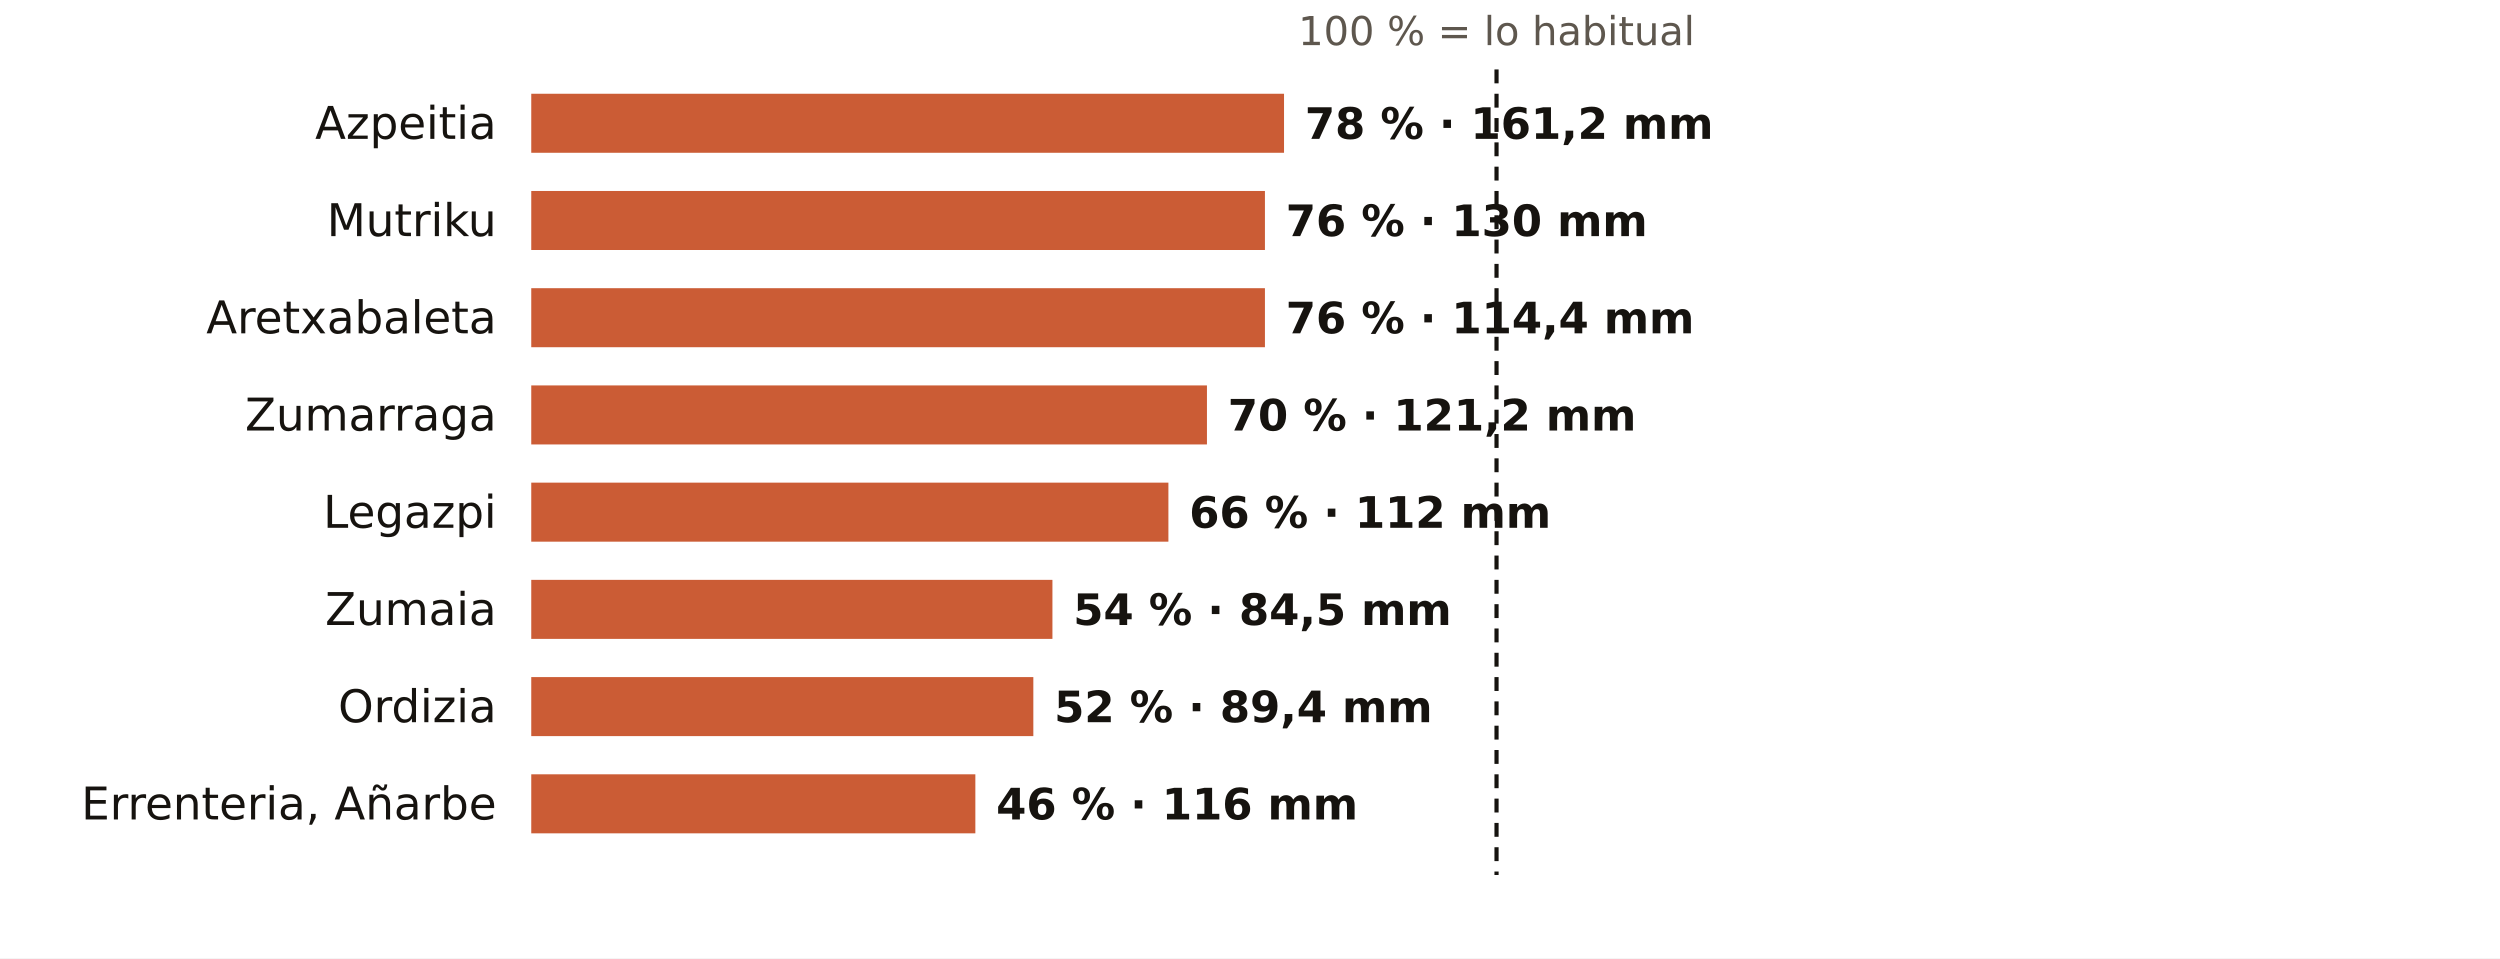
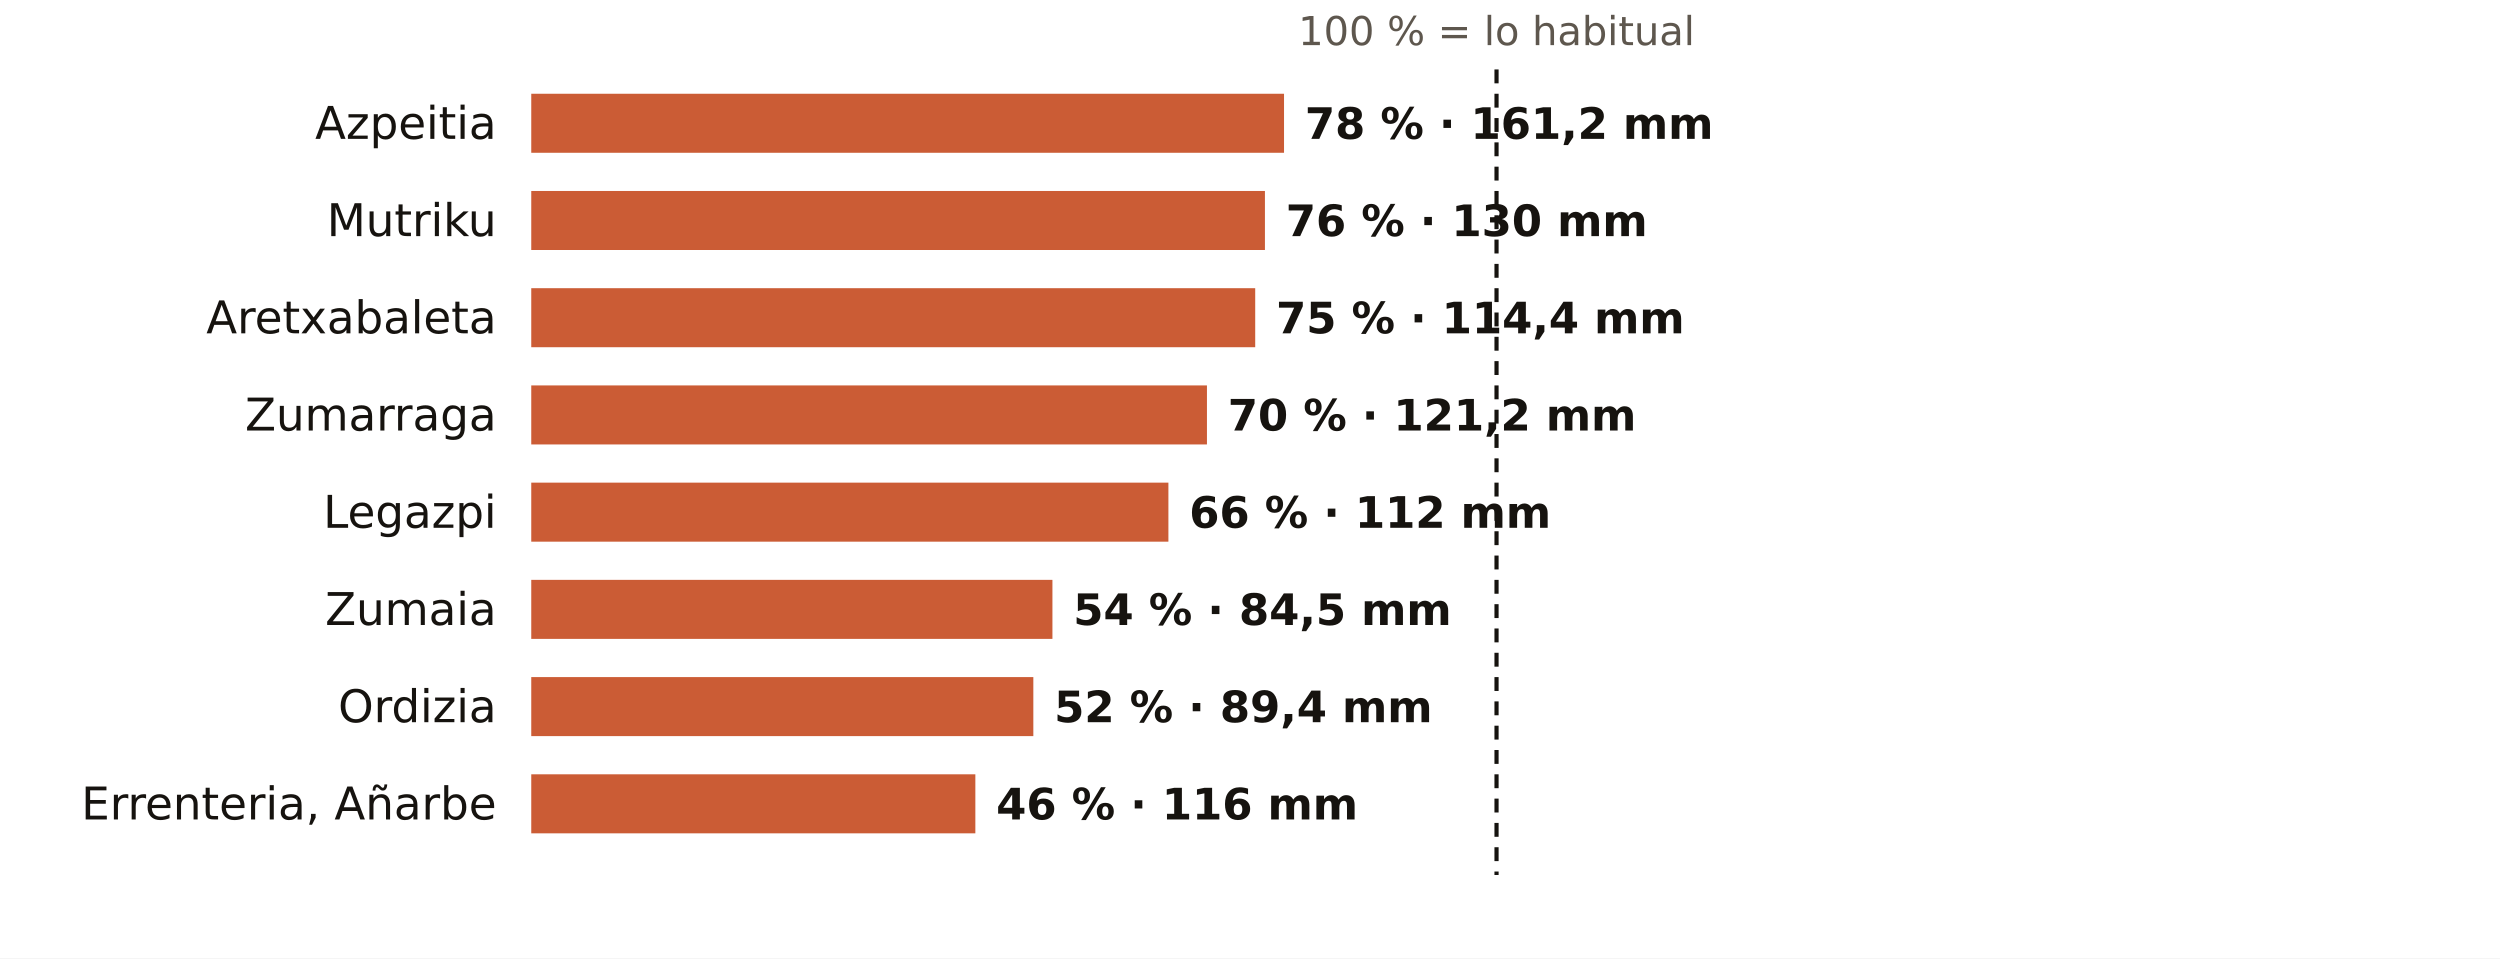
<svg xmlns="http://www.w3.org/2000/svg" viewBox="0 0 720 276" width="720" height="276" role="img" aria-label="El otoño en los pluviómetros de AEMET de Gipuzkoa: % de lo habitual">
  <rect width="720" height="276" fill="#FFFFFF" />
  <text x="431.0" y="13.0" font-size="11.5" fill="#5E574E" text-anchor="middle" font-weight="400" font-family="Public Sans, DejaVu Sans, Arial, sans-serif">100 % = lo habitual</text>
  <text x="143.0" y="40.0" font-size="13" fill="#16130F" text-anchor="end" font-weight="500" font-family="Public Sans, DejaVu Sans, Arial, sans-serif">Azpeitia</text>
  <rect x="153" y="27" width="216.8" height="17" fill="#C4461A" opacity="0.88" />
  <text x="375.8" y="40.0" font-size="12.5" fill="#16130F" text-anchor="start" font-weight="600" font-family="Public Sans, DejaVu Sans, Arial, sans-serif">78 % · 161,2 mm</text>
  <text x="143.0" y="68.0" font-size="13" fill="#16130F" text-anchor="end" font-weight="500" font-family="Public Sans, DejaVu Sans, Arial, sans-serif">Mutriku</text>
  <rect x="153" y="55" width="211.3" height="17" fill="#C4461A" opacity="0.88" />
  <text x="370.3" y="68.0" font-size="12.5" fill="#16130F" text-anchor="start" font-weight="600" font-family="Public Sans, DejaVu Sans, Arial, sans-serif">76 % · 130 mm</text>
  <text x="143.0" y="96.0" font-size="13" fill="#16130F" text-anchor="end" font-weight="500" font-family="Public Sans, DejaVu Sans, Arial, sans-serif">Aretxabaleta</text>
-   <rect x="153" y="83" width="211.3" height="17" fill="#C4461A" opacity="0.88" />
-   <text x="370.3" y="96.0" font-size="12.5" fill="#16130F" text-anchor="start" font-weight="600" font-family="Public Sans, DejaVu Sans, Arial, sans-serif">76 % · 114,4 mm</text>
+   <rect x="153" y="83" width="208.5" height="17" fill="#C4461A" opacity="0.88" />
+   <text x="367.5" y="96.0" font-size="12.5" fill="#16130F" text-anchor="start" font-weight="600" font-family="Public Sans, DejaVu Sans, Arial, sans-serif">75 % · 114,4 mm</text>
  <text x="143.0" y="124.0" font-size="13" fill="#16130F" text-anchor="end" font-weight="500" font-family="Public Sans, DejaVu Sans, Arial, sans-serif">Zumarraga</text>
  <rect x="153" y="111" width="194.6" height="17" fill="#C4461A" opacity="0.88" />
  <text x="353.6" y="124.0" font-size="12.5" fill="#16130F" text-anchor="start" font-weight="600" font-family="Public Sans, DejaVu Sans, Arial, sans-serif">70 % · 121,2 mm</text>
  <text x="143.0" y="152.0" font-size="13" fill="#16130F" text-anchor="end" font-weight="500" font-family="Public Sans, DejaVu Sans, Arial, sans-serif">Legazpi</text>
  <rect x="153" y="139" width="183.5" height="17" fill="#C4461A" opacity="0.88" />
  <text x="342.5" y="152.0" font-size="12.5" fill="#16130F" text-anchor="start" font-weight="600" font-family="Public Sans, DejaVu Sans, Arial, sans-serif">66 % · 112 mm</text>
  <text x="143.0" y="180.0" font-size="13" fill="#16130F" text-anchor="end" font-weight="500" font-family="Public Sans, DejaVu Sans, Arial, sans-serif">Zumaia</text>
  <rect x="153" y="167" width="150.1" height="17" fill="#C4461A" opacity="0.88" />
  <text x="309.1" y="180.0" font-size="12.5" fill="#16130F" text-anchor="start" font-weight="600" font-family="Public Sans, DejaVu Sans, Arial, sans-serif">54 % · 84,5 mm</text>
  <text x="143.0" y="208.0" font-size="13" fill="#16130F" text-anchor="end" font-weight="500" font-family="Public Sans, DejaVu Sans, Arial, sans-serif">Ordizia</text>
  <rect x="153" y="195" width="144.6" height="17" fill="#C4461A" opacity="0.88" />
  <text x="303.6" y="208.0" font-size="12.5" fill="#16130F" text-anchor="start" font-weight="600" font-family="Public Sans, DejaVu Sans, Arial, sans-serif">52 % · 89,4 mm</text>
  <text x="143.0" y="236.0" font-size="13" fill="#16130F" text-anchor="end" font-weight="500" font-family="Public Sans, DejaVu Sans, Arial, sans-serif">Errenteria, Añarbe</text>
  <rect x="153" y="223" width="127.9" height="17" fill="#C4461A" opacity="0.88" />
  <text x="286.9" y="236.0" font-size="12.5" fill="#16130F" text-anchor="start" font-weight="600" font-family="Public Sans, DejaVu Sans, Arial, sans-serif">46 % · 116 mm</text>
  <line x1="431.0" x2="431.0" y1="20" y2="252" stroke="#16130F" stroke-width="1.2" stroke-dasharray="4 3" />
</svg>
